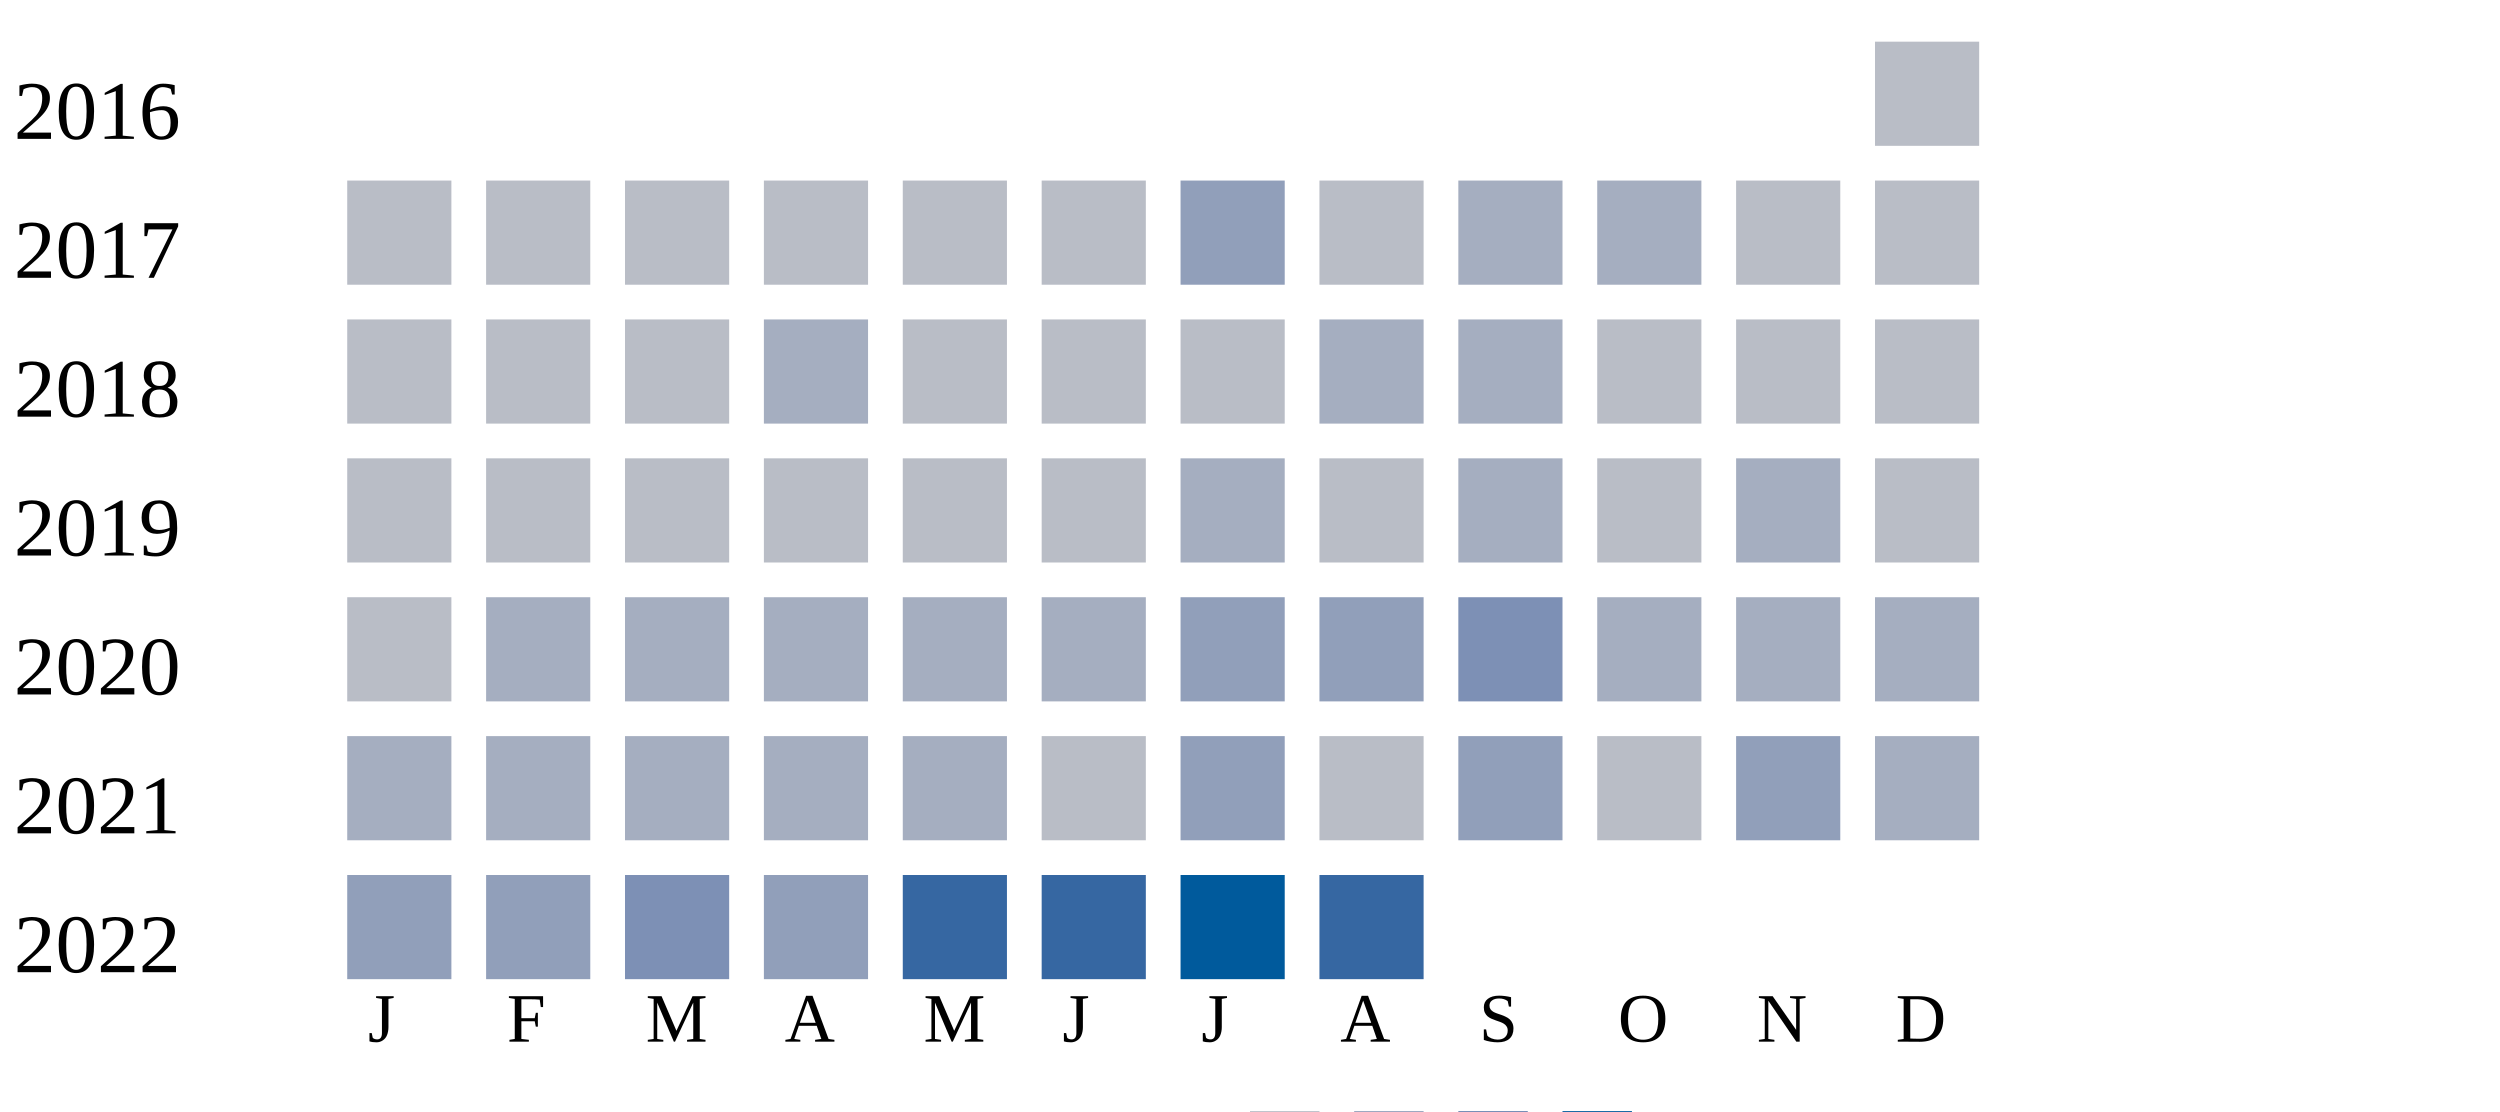
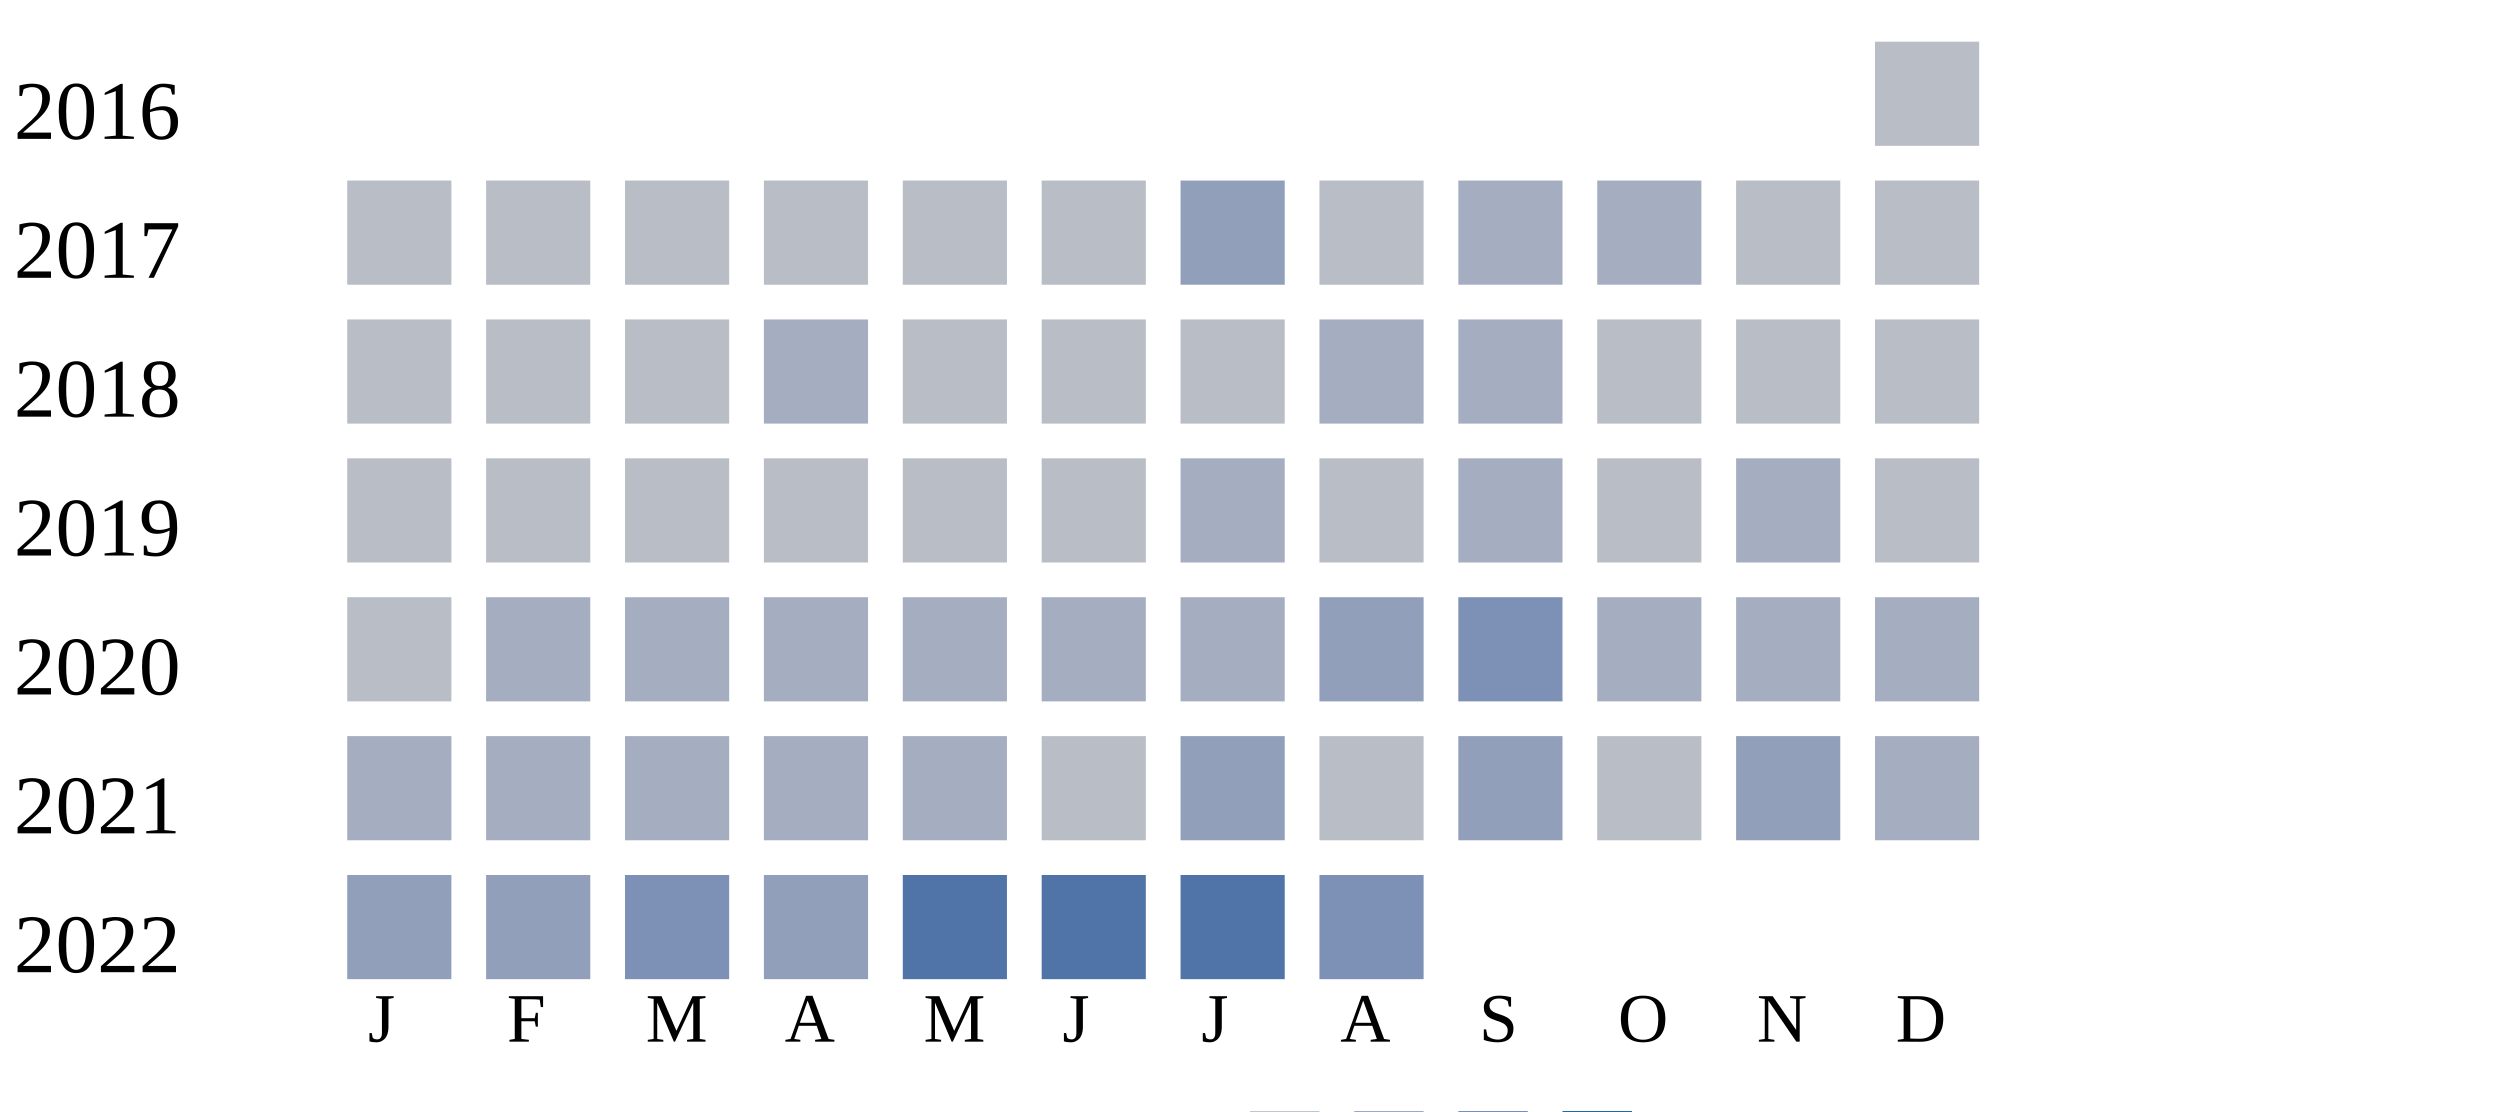
<svg xmlns="http://www.w3.org/2000/svg" width="360" height="160">
  <g transform="translate(0 0)">
    <text x="2" y="20">2016</text>
    <rect x="270" y="6" width="15" height="15" fill="#b9bdc6" />
  </g>
  <g transform="translate(0 20)">
    <text x="2" y="20">2017</text>
    <rect x="50" y="6" width="15" height="15" fill="#b9bdc6" />
    <rect x="70" y="6" width="15" height="15" fill="#b9bdc6" />
    <rect x="90" y="6" width="15" height="15" fill="#b9bdc6" />
    <rect x="110" y="6" width="15" height="15" fill="#b9bdc6" />
    <rect x="130" y="6" width="15" height="15" fill="#b9bdc6" />
    <rect x="150" y="6" width="15" height="15" fill="#b9bdc6" />
    <rect x="170" y="6" width="15" height="15" fill="#919fba" />
    <rect x="190" y="6" width="15" height="15" fill="#b9bdc6" />
    <rect x="210" y="6" width="15" height="15" fill="#a5aec0" />
    <rect x="230" y="6" width="15" height="15" fill="#a5aec0" />
    <rect x="250" y="6" width="15" height="15" fill="#b9bdc6" />
    <rect x="270" y="6" width="15" height="15" fill="#b9bdc6" />
  </g>
  <g transform="translate(0 40)">
    <text x="2" y="20">2018</text>
    <rect x="50" y="6" width="15" height="15" fill="#b9bdc6" />
    <rect x="70" y="6" width="15" height="15" fill="#b9bdc6" />
    <rect x="90" y="6" width="15" height="15" fill="#b9bdc6" />
    <rect x="110" y="6" width="15" height="15" fill="#a5aec0" />
    <rect x="130" y="6" width="15" height="15" fill="#b9bdc6" />
    <rect x="150" y="6" width="15" height="15" fill="#b9bdc6" />
    <rect x="170" y="6" width="15" height="15" fill="#b9bdc6" />
    <rect x="190" y="6" width="15" height="15" fill="#a5aec0" />
    <rect x="210" y="6" width="15" height="15" fill="#a5aec0" />
    <rect x="230" y="6" width="15" height="15" fill="#b9bdc6" />
    <rect x="250" y="6" width="15" height="15" fill="#b9bdc6" />
    <rect x="270" y="6" width="15" height="15" fill="#b9bdc6" />
  </g>
  <g transform="translate(0 60)">
    <text x="2" y="20">2019</text>
    <rect x="50" y="6" width="15" height="15" fill="#b9bdc6" />
    <rect x="70" y="6" width="15" height="15" fill="#b9bdc6" />
    <rect x="90" y="6" width="15" height="15" fill="#b9bdc6" />
    <rect x="110" y="6" width="15" height="15" fill="#b9bdc6" />
    <rect x="130" y="6" width="15" height="15" fill="#b9bdc6" />
    <rect x="150" y="6" width="15" height="15" fill="#b9bdc6" />
    <rect x="170" y="6" width="15" height="15" fill="#a5aec0" />
    <rect x="190" y="6" width="15" height="15" fill="#b9bdc6" />
    <rect x="210" y="6" width="15" height="15" fill="#a5aec0" />
    <rect x="230" y="6" width="15" height="15" fill="#b9bdc6" />
    <rect x="250" y="6" width="15" height="15" fill="#a5aec0" />
    <rect x="270" y="6" width="15" height="15" fill="#b9bdc6" />
  </g>
  <g transform="translate(0 80)">
    <text x="2" y="20">2020</text>
    <rect x="50" y="6" width="15" height="15" fill="#b9bdc6" />
    <rect x="70" y="6" width="15" height="15" fill="#a5aec0" />
    <rect x="90" y="6" width="15" height="15" fill="#a5aec0" />
    <rect x="110" y="6" width="15" height="15" fill="#a5aec0" />
    <rect x="130" y="6" width="15" height="15" fill="#a5aec0" />
    <rect x="150" y="6" width="15" height="15" fill="#a5aec0" />
-     <rect x="170" y="6" width="15" height="15" fill="#919fba" />
+     <rect x="170" y="6" width="15" height="15" fill="#a5aec0" />
    <rect x="190" y="6" width="15" height="15" fill="#919fba" />
    <rect x="210" y="6" width="15" height="15" fill="#7d90b5" />
    <rect x="230" y="6" width="15" height="15" fill="#a5aec0" />
    <rect x="250" y="6" width="15" height="15" fill="#a5aec0" />
    <rect x="270" y="6" width="15" height="15" fill="#a5aec0" />
  </g>
  <g transform="translate(0 100)">
    <text x="2" y="20">2021</text>
    <rect x="50" y="6" width="15" height="15" fill="#a5aec0" />
    <rect x="70" y="6" width="15" height="15" fill="#a5aec0" />
    <rect x="90" y="6" width="15" height="15" fill="#a5aec0" />
    <rect x="110" y="6" width="15" height="15" fill="#a5aec0" />
    <rect x="130" y="6" width="15" height="15" fill="#a5aec0" />
    <rect x="150" y="6" width="15" height="15" fill="#b9bdc6" />
    <rect x="170" y="6" width="15" height="15" fill="#919fba" />
    <rect x="190" y="6" width="15" height="15" fill="#b9bdc6" />
    <rect x="210" y="6" width="15" height="15" fill="#919fba" />
    <rect x="230" y="6" width="15" height="15" fill="#b9bdc6" />
    <rect x="250" y="6" width="15" height="15" fill="#919fba" />
    <rect x="270" y="6" width="15" height="15" fill="#a5aec0" />
  </g>
  <g transform="translate(0 120)">
    <text x="2" y="20">2022</text>
    <rect x="50" y="6" width="15" height="15" fill="#919fba" />
    <rect x="70" y="6" width="15" height="15" fill="#919fba" />
    <rect x="90" y="6" width="15" height="15" fill="#7d90b5" />
    <rect x="110" y="6" width="15" height="15" fill="#919fba" />
-     <rect x="130" y="6" width="15" height="15" fill="#3667a2" />
-     <rect x="150" y="6" width="15" height="15" fill="#3667a2" />
-     <rect x="170" y="6" width="15" height="15" fill="#005a9c" />
-     <rect x="190" y="6" width="15" height="15" fill="#3667a2" />
+     <rect x="130" y="6" width="15" height="15" fill="#5174a8" />
+     <rect x="150" y="6" width="15" height="15" fill="#5174a8" />
+     <rect x="170" y="6" width="15" height="15" fill="#5174a8" />
+     <rect x="190" y="6" width="15" height="15" fill="#7d90b5" />
  </g>
  <text style="font-size: 10px; text-align: center" x="53" y="150">J</text>
  <text style="font-size: 10px; text-align: center" x="73" y="150">F</text>
  <text style="font-size: 10px; text-align: center" x="93" y="150">M</text>
  <text style="font-size: 10px; text-align: center" x="113" y="150">A</text>
  <text style="font-size: 10px; text-align: center" x="133" y="150">M</text>
  <text style="font-size: 10px; text-align: center" x="153" y="150">J</text>
  <text style="font-size: 10px; text-align: center" x="173" y="150">J</text>
  <text style="font-size: 10px; text-align: center" x="193" y="150">A</text>
  <text style="font-size: 10px; text-align: center" x="213" y="150">S</text>
  <text style="font-size: 10px; text-align: center" x="233" y="150">O</text>
  <text style="font-size: 10px; text-align: center" x="253" y="150">N</text>
  <text style="font-size: 10px; text-align: center" x="273" y="150">D</text>
  <text style="font-size: 10px;" x="155" y="169">Less</text>
  <rect fill="#b9bdc6" width="10" height="10" x="180" y="160" />
  <rect fill="#919fba" width="10" height="10" x="195" y="160" />
  <rect fill="#6882ae" width="10" height="10" x="210" y="160" />
  <rect fill="#005a9c" width="10" height="10" x="225" y="160" />
  <text x="240" y="169" style="font-size: 10px;">More</text>
</svg>
